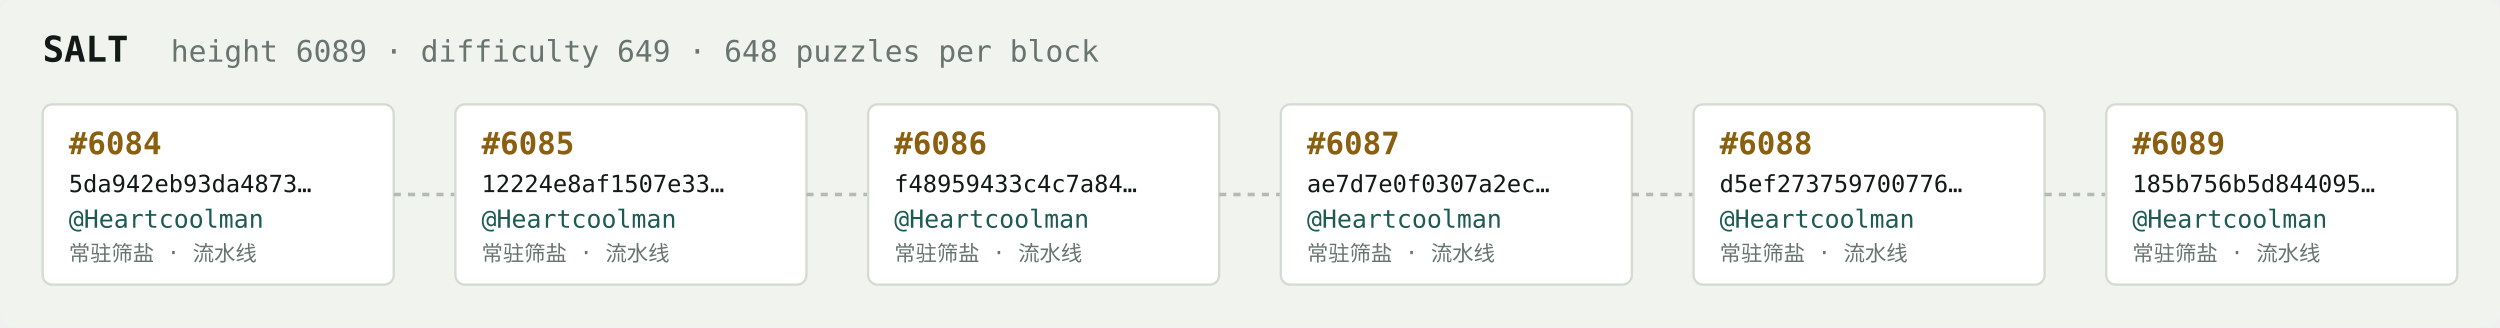
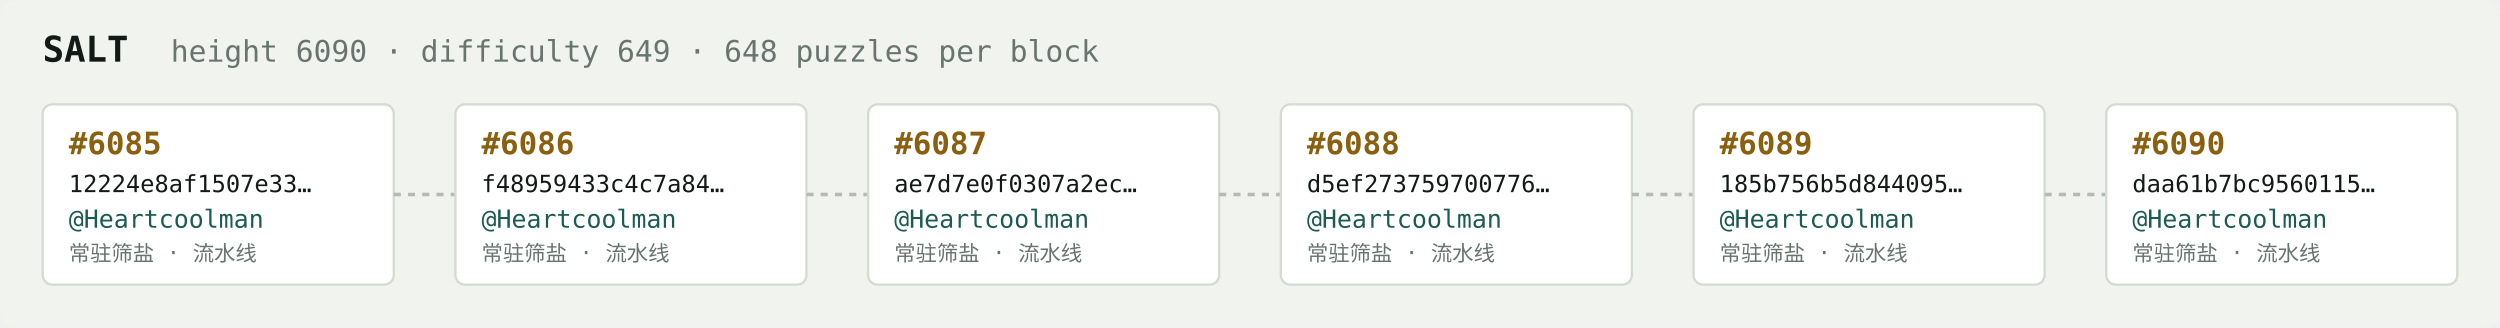
<svg xmlns="http://www.w3.org/2000/svg" width="1054" height="138" viewBox="0 0 1054 138" font-family="ui-monospace,SFMono-Regular,Menlo,monospace">
  <rect fill="#f1f3ef" width="1054" height="138" rx="6" />
  <text x="18" y="26" fill="#121916" font-size="15" font-weight="700">SALT</text>
-   <text x="72" y="26" fill="#68746e" font-size="12.5">height 6089 · difficulty 649 · 648 puzzles per block</text>
+   <text x="72" y="26" fill="#68746e" font-size="12.5">height 6090 · difficulty 649 · 648 puzzles per block</text>
  <rect x="18" y="44" width="148" height="76" rx="4" fill="#ffffff" stroke="#d5dbd2" stroke-width="1" />
-   <text x="29" y="65" fill="#8a5f10" font-size="13" font-weight="700">#6084</text>
-   <text x="29" y="81" fill="#121916" font-size="10">5da942eb93da4873…</text>
+   <text x="29" y="65" fill="#8a5f10" font-size="13" font-weight="700">#6085</text>
+   <text x="29" y="81" fill="#121916" font-size="10">12224e8af1507e33…</text>
  <text x="29" y="96" fill="#1c5b52" font-size="10.5">@Heartcoolman</text>
  <text x="29" y="110" fill="#68746e" font-size="9">常驻筛盐 · 流水线</text>
  <line x1="166" y1="82.0" x2="192" y2="82.0" stroke="#b3bcb4" stroke-width="1.5" stroke-dasharray="3 3" />
  <rect x="192" y="44" width="148" height="76" rx="4" fill="#ffffff" stroke="#d5dbd2" stroke-width="1" />
-   <text x="203" y="65" fill="#8a5f10" font-size="13" font-weight="700">#6085</text>
-   <text x="203" y="81" fill="#121916" font-size="10">12224e8af1507e33…</text>
+   <text x="203" y="65" fill="#8a5f10" font-size="13" font-weight="700">#6086</text>
+   <text x="203" y="81" fill="#121916" font-size="10">f48959433c4c7a84…</text>
  <text x="203" y="96" fill="#1c5b52" font-size="10.5">@Heartcoolman</text>
  <text x="203" y="110" fill="#68746e" font-size="9">常驻筛盐 · 流水线</text>
  <line x1="340" y1="82.0" x2="366" y2="82.0" stroke="#b3bcb4" stroke-width="1.5" stroke-dasharray="3 3" />
  <rect x="366" y="44" width="148" height="76" rx="4" fill="#ffffff" stroke="#d5dbd2" stroke-width="1" />
-   <text x="377" y="65" fill="#8a5f10" font-size="13" font-weight="700">#6086</text>
-   <text x="377" y="81" fill="#121916" font-size="10">f48959433c4c7a84…</text>
+   <text x="377" y="65" fill="#8a5f10" font-size="13" font-weight="700">#6087</text>
+   <text x="377" y="81" fill="#121916" font-size="10">ae7d7e0f0307a2ec…</text>
  <text x="377" y="96" fill="#1c5b52" font-size="10.5">@Heartcoolman</text>
  <text x="377" y="110" fill="#68746e" font-size="9">常驻筛盐 · 流水线</text>
  <line x1="514" y1="82.0" x2="540" y2="82.0" stroke="#b3bcb4" stroke-width="1.5" stroke-dasharray="3 3" />
  <rect x="540" y="44" width="148" height="76" rx="4" fill="#ffffff" stroke="#d5dbd2" stroke-width="1" />
-   <text x="551" y="65" fill="#8a5f10" font-size="13" font-weight="700">#6087</text>
-   <text x="551" y="81" fill="#121916" font-size="10">ae7d7e0f0307a2ec…</text>
+   <text x="551" y="65" fill="#8a5f10" font-size="13" font-weight="700">#6088</text>
+   <text x="551" y="81" fill="#121916" font-size="10">d5ef273759700776…</text>
  <text x="551" y="96" fill="#1c5b52" font-size="10.5">@Heartcoolman</text>
  <text x="551" y="110" fill="#68746e" font-size="9">常驻筛盐 · 流水线</text>
  <line x1="688" y1="82.0" x2="714" y2="82.0" stroke="#b3bcb4" stroke-width="1.5" stroke-dasharray="3 3" />
  <rect x="714" y="44" width="148" height="76" rx="4" fill="#ffffff" stroke="#d5dbd2" stroke-width="1" />
-   <text x="725" y="65" fill="#8a5f10" font-size="13" font-weight="700">#6088</text>
-   <text x="725" y="81" fill="#121916" font-size="10">d5ef273759700776…</text>
+   <text x="725" y="65" fill="#8a5f10" font-size="13" font-weight="700">#6089</text>
+   <text x="725" y="81" fill="#121916" font-size="10">185b756b5d844095…</text>
  <text x="725" y="96" fill="#1c5b52" font-size="10.5">@Heartcoolman</text>
  <text x="725" y="110" fill="#68746e" font-size="9">常驻筛盐 · 流水线</text>
  <line x1="862" y1="82.0" x2="888" y2="82.0" stroke="#b3bcb4" stroke-width="1.5" stroke-dasharray="3 3" />
  <rect x="888" y="44" width="148" height="76" rx="4" fill="#ffffff" stroke="#d5dbd2" stroke-width="1" />
-   <text x="899" y="65" fill="#8a5f10" font-size="13" font-weight="700">#6089</text>
-   <text x="899" y="81" fill="#121916" font-size="10">185b756b5d844095…</text>
+   <text x="899" y="65" fill="#8a5f10" font-size="13" font-weight="700">#6090</text>
+   <text x="899" y="81" fill="#121916" font-size="10">daa61b7bc9560115…</text>
  <text x="899" y="96" fill="#1c5b52" font-size="10.5">@Heartcoolman</text>
  <text x="899" y="110" fill="#68746e" font-size="9">常驻筛盐 · 流水线</text>
</svg>
